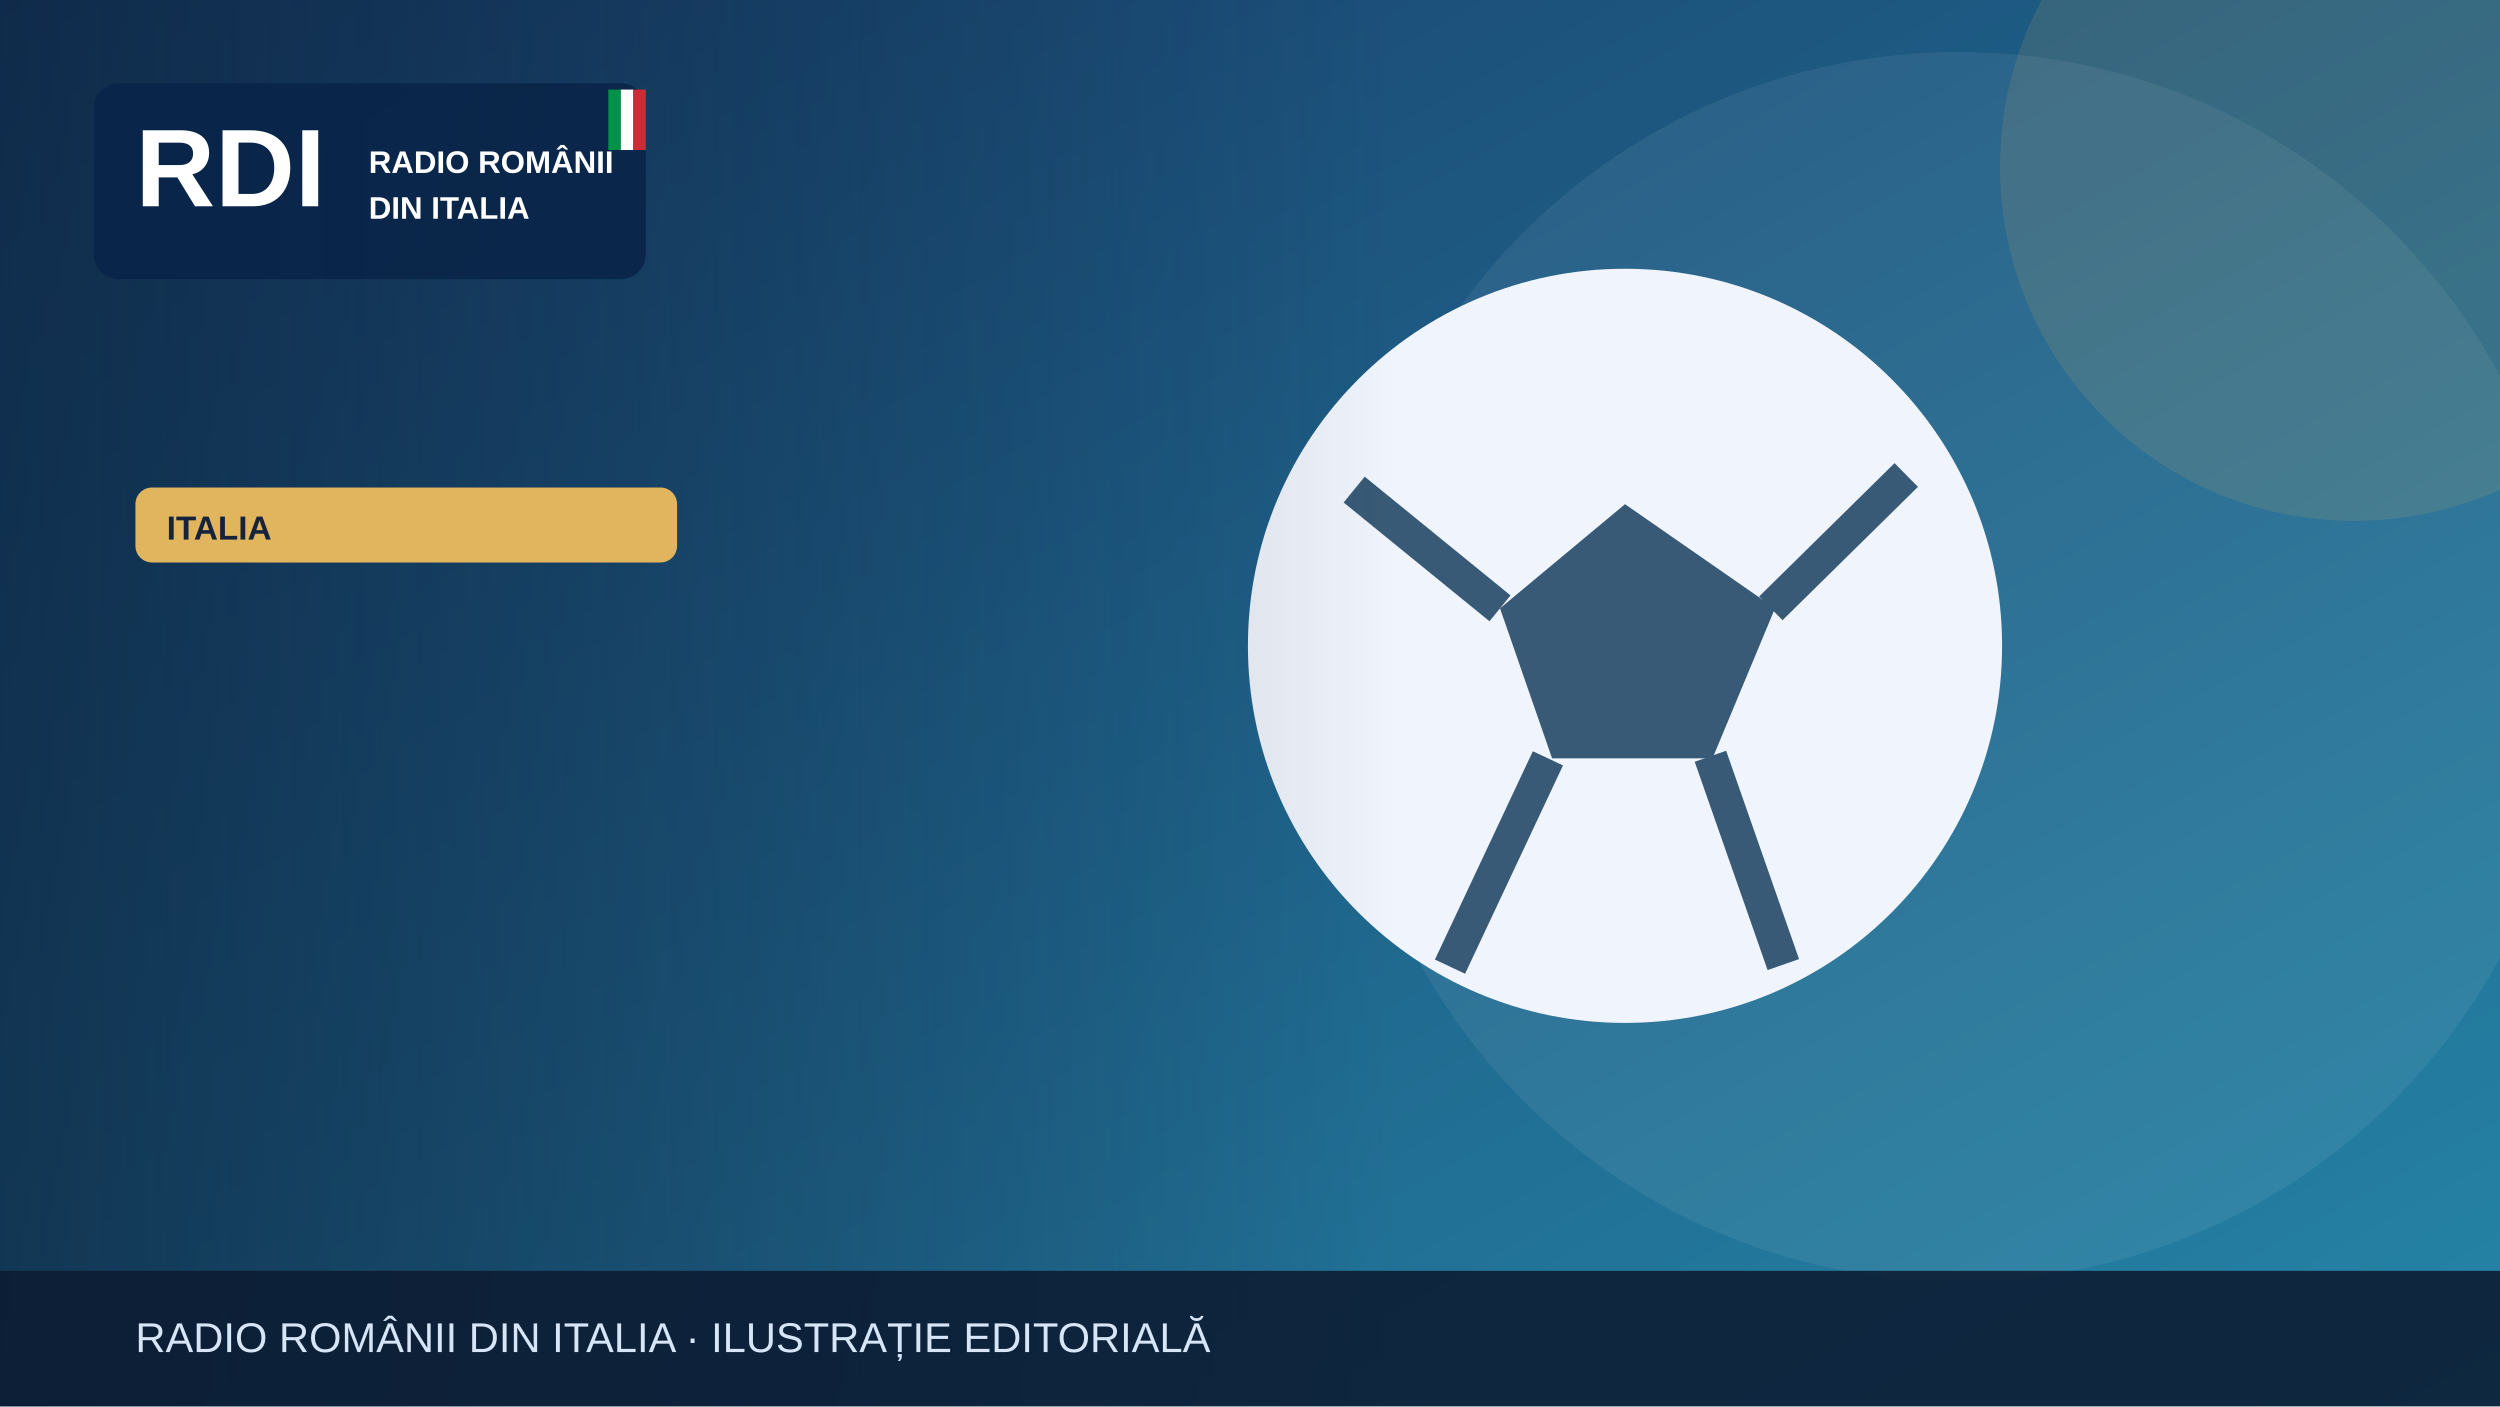
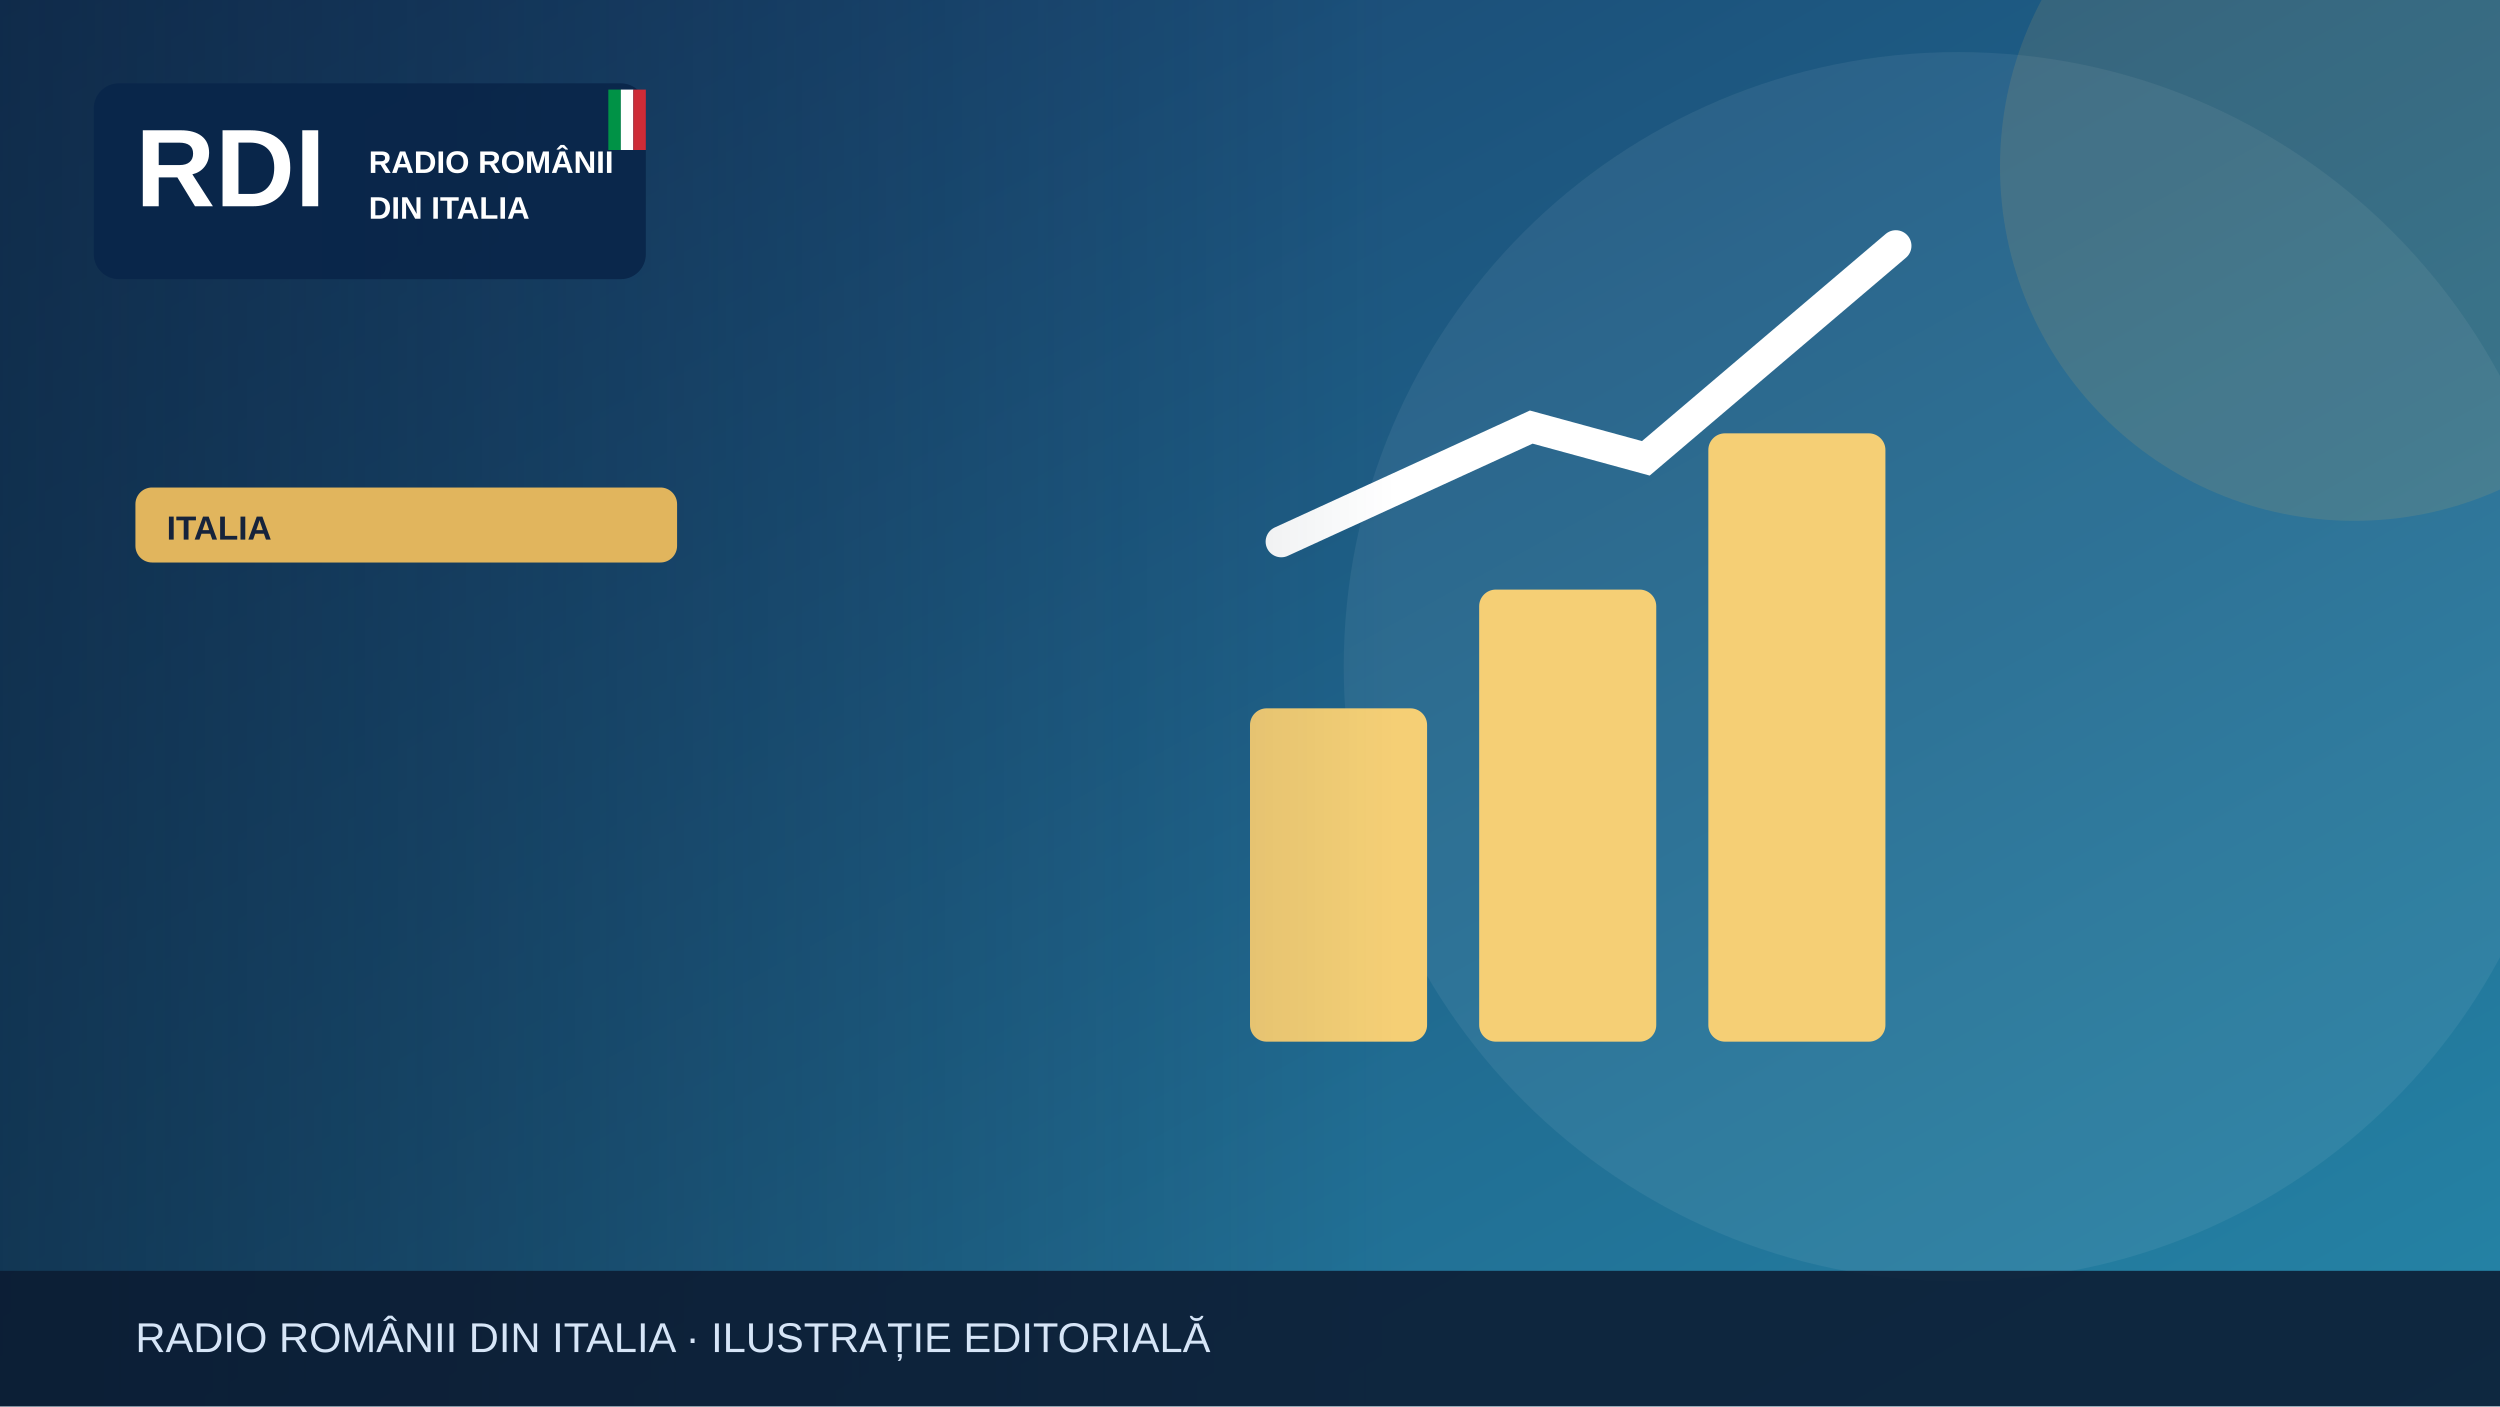
<svg xmlns="http://www.w3.org/2000/svg" width="1200" height="675" viewBox="0 0 1200 675" role="img" aria-label="Illustrazione editoriale RDI">
  <defs>
    <linearGradient id="bg" x2="1" y2="1">
      <stop stop-color="#183c69" />
      <stop offset="1" stop-color="#2585a7" />
    </linearGradient>
    <linearGradient id="shade">
      <stop stop-color="#0b223a" stop-opacity=".65" />
      <stop offset="1" stop-color="#0b223a" stop-opacity="0" />
    </linearGradient>
  </defs>
  <rect width="1200" height="675" fill="url(#bg)" />
  <circle cx="940" cy="320" r="295" fill="#fff" opacity=".065" />
  <circle cx="1130" cy="80" r="170" fill="#e1b55d" opacity=".13" />
  <g>
-     <circle cx="780" cy="310" r="181" fill="#f0f4fc" />
-     <path d="m780 242-60 50 25 72h77l30-72Z" fill="#395a76" />
-     <path d="m650 235 70 57m130 0 65-64m-94 135 35 100m-113-99-47 100" stroke="#395a76" stroke-width="16" fill="none" />
+     <g fill="#f5cf75">
+       <rect x="600" y="340" width="85" height="160" rx="8" />
+       <rect x="710" y="283" width="85" height="217" rx="8" />
+       <rect x="820" y="208" width="85" height="292" rx="8" />
+     </g>
+     <path d="M615 260 735 205 790 220 910 118" fill="none" stroke="#fff" stroke-width="15" stroke-linecap="round" />
  </g>
  <rect x="0" y="0" width="670" height="675" fill="url(#shade)" />
  <rect x="45" y="40" width="265" height="94" rx="12" fill="#09264a" opacity=".97" />
  <text x="65" y="99" font-family="Arial,sans-serif" font-size="53" font-weight="900" fill="white">RDI</text>
  <text x="177" y="83" font-family="Arial,sans-serif" font-size="15" font-weight="800" fill="white">RADIO ROMÂNII</text>
  <text x="177" y="105" font-family="Arial,sans-serif" font-size="15" font-weight="800" fill="white">DIN ITALIA</text>
  <rect x="292" y="43" width="6" height="29" fill="#009246" />
  <rect x="298" y="43" width="6" height="29" fill="#fff" />
  <rect x="304" y="43" width="6" height="29" fill="#ce2b37" />
  <rect x="65" y="234" width="260" height="36" rx="8" fill="#e1b55d" />
  <text x="80" y="259" font-family="Arial,sans-serif" font-size="16" font-weight="800" fill="#16233b">ITALIA</text>
  <rect y="610" width="1200" height="65" fill="#0b1b32" opacity=".88" />
  <text x="65" y="649" font-family="Arial,sans-serif" font-size="20" fill="#d6e5f7">RADIO ROMÂNII DIN ITALIA · ILUSTRAȚIE EDITORIALĂ</text>
</svg>
